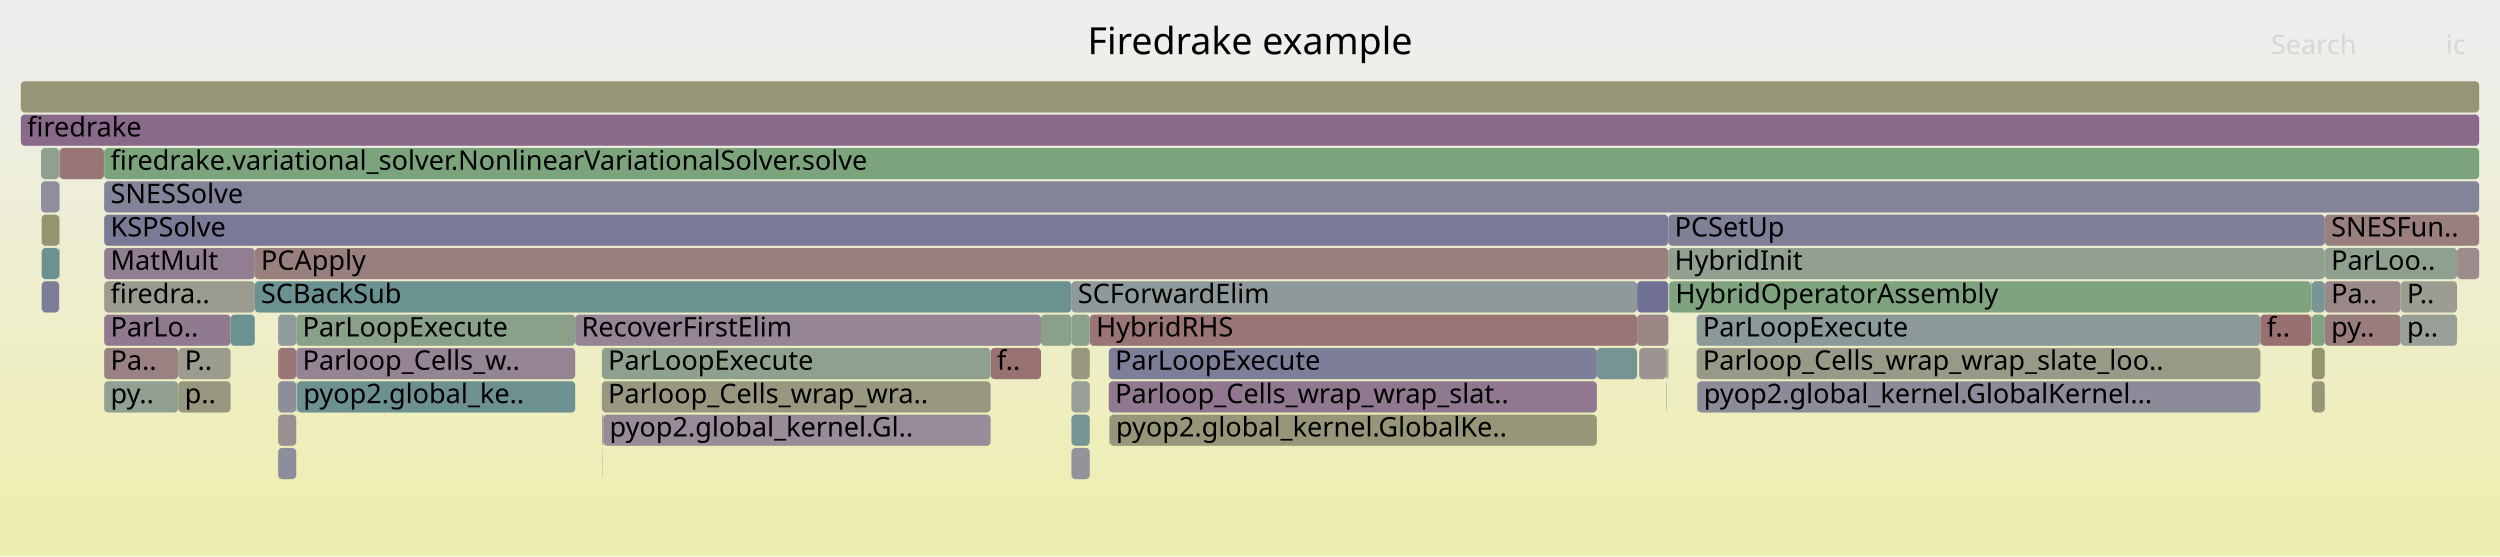
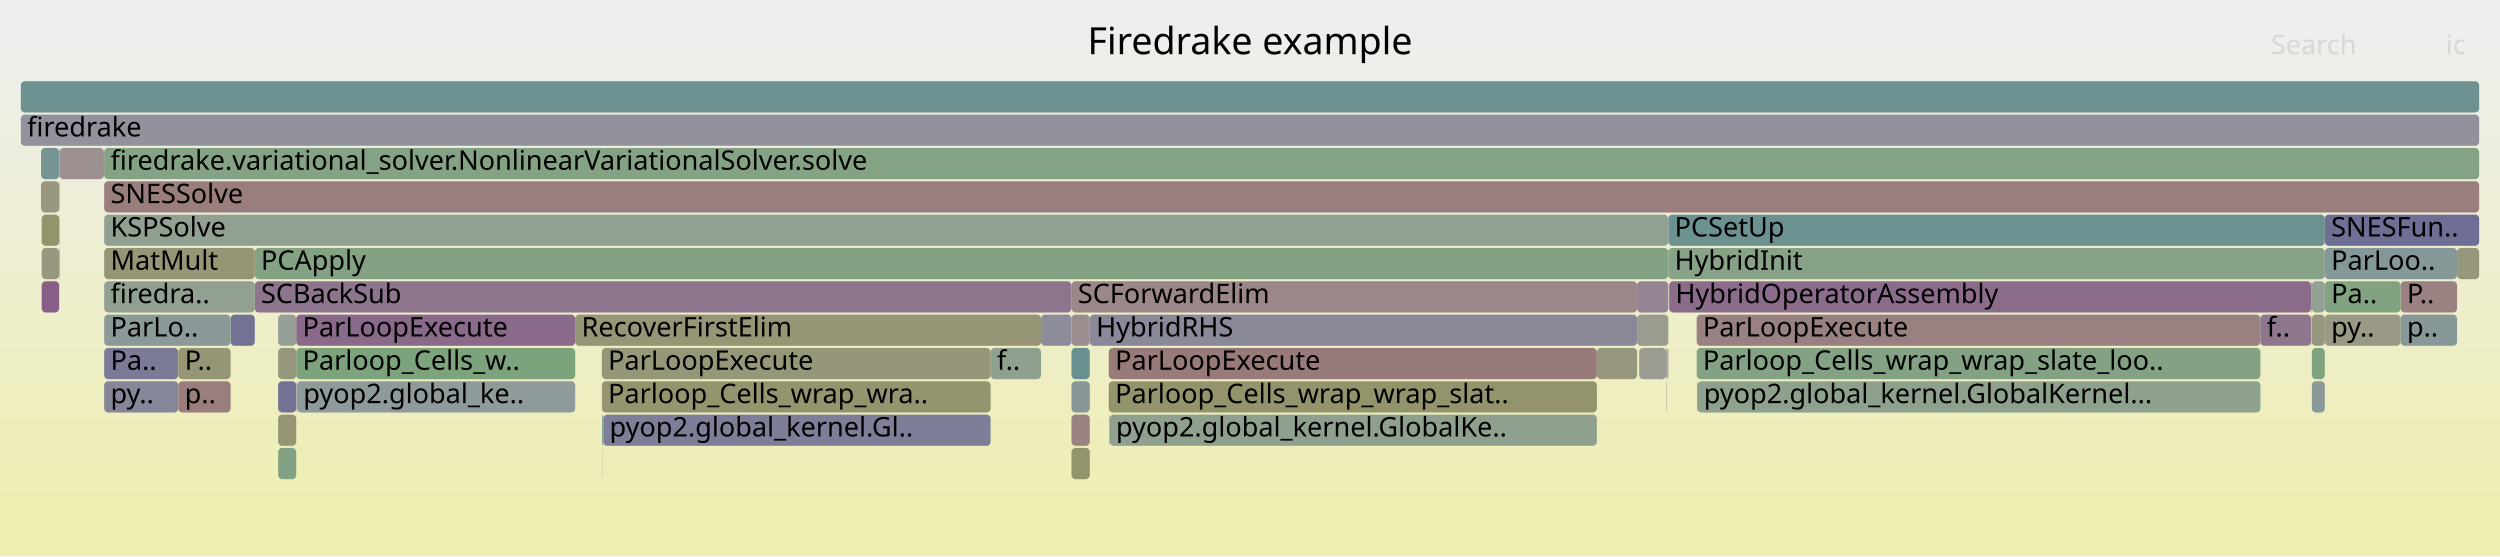
<svg xmlns="http://www.w3.org/2000/svg" version="1.1" width="1200" height="267" viewBox="0 0 1200 267">
  <defs>
    <linearGradient id="background" y1="0" y2="1" x1="0" x2="0">
      <stop stop-color="#eeeeee" offset="5%" />
      <stop stop-color="#eeeeb0" offset="95%" />
    </linearGradient>
  </defs>
  <style type="text/css">
	text { font-family:Verdana; font-size:13px; fill:rgb(0,0,0); }
	#search, #ignorecase { opacity:0.1; cursor:pointer; }
	#search:hover, #search.show, #ignorecase:hover, #ignorecase.show { opacity:1; }
	#subtitle { text-anchor:middle; font-color:rgb(160,160,160); }
	#title { text-anchor:middle; font-size:18px}
	#unzoom { cursor:pointer; }
	#frames &gt; *:hover { stroke:black; stroke-width:0.5; cursor:pointer; }
	.hide { display:none; }
	.parent { opacity:0.5; }
</style>
  <rect x="0.0" y="0" width="1200.0" height="267.0" fill="url(#background)" />
  <text id="title" x="600.00" y="26">Firedrake example</text>
  <text id="details" x="10.00" y="249"> </text>
  <text id="unzoom" x="10.00" y="26" class="hide">Reset Zoom</text>
  <text id="search" x="1090.00" y="26">Search</text>
  <text id="ignorecase" x="1174.00" y="26">ic</text>
  <text id="matched" x="1090.00" y="249"> </text>
  <g id="frames">
    <g>
-       <rect x="50.0" y="103" width="750.8" height="15.0" fill="rgb(121.71,121.71,150.976)" rx="2" ry="2" />
+       <rect x="122.3" y="135" width="392.0" height="15.0" fill="rgb(142.189,117.484,142.189)" rx="2" ry="2" />
+       <text x="125.25" y="145.5">SCBackSub</text>
+     </g>
+     <g>
+       <rect x="800.0" y="167" width="0.3" height="15.0" fill="rgb(122.552,148.81,148.81)" rx="2" ry="2" />
+       <text x="803.00" y="177.5" />
+     </g>
+     <g>
+       <rect x="1115.9" y="103" width="74.1" height="15.0" fill="rgb(110.831,110.831,148.87)" rx="2" ry="2" />
+       <text x="1118.94" y="113.5">SNESFun..</text>
+     </g>
+     <g>
+       <rect x="28.4" y="103" width="0.2" height="15.0" fill="rgb(149.464,159.39,149.464)" rx="2" ry="2" />
+       <text x="31.42" y="113.5" />
+     </g>
+     <g>
+       <rect x="1152.3" y="135" width="27.1" height="15.0" fill="rgb(154.395,130.362,130.362)" rx="2" ry="2" />
+       <text x="1155.33" y="145.5">P..</text>
+     </g>
+     <g>
+       <rect x="532.4" y="199" width="0.1" height="15.0" fill="rgb(155.185,136.42,136.42)" rx="2" ry="2" />
+       <text x="535.39" y="209.5" />
+     </g>
+     <g>
+       <rect x="523.1" y="151" width="262.7" height="15.0" fill="rgb(136.954,136.954,153.926)" rx="2" ry="2" />
+       <text x="526.14" y="161.5">HybridRHS</text>
+     </g>
+     <g>
+       <rect x="800.5" y="167" width="0.3" height="15.0" fill="rgb(155.164,136.254,136.254)" rx="2" ry="2" />
+       <text x="803.53" y="177.5" />
+     </g>
+     <g>
+       <rect x="50.0" y="183" width="35.6" height="15.0" fill="rgb(134.026,134.026,153.36)" rx="2" ry="2" />
+       <text x="53.04" y="193.5">py..</text>
+     </g>
+     <g>
+       <rect x="133.5" y="215" width="8.7" height="15.0" fill="rgb(130.738,162.438,130.738)" rx="2" ry="2" />
+       <text x="136.52" y="225.5" />
+     </g>
+     <g>
+       <rect x="785.8" y="135" width="15.0" height="15.0" fill="rgb(148.025,132.438,148.025)" rx="2" ry="2" />
+       <text x="788.83" y="145.5" />
+     </g>
+     <g>
+       <rect x="28.4" y="87" width="0.2" height="15.0" fill="rgb(151.631,151.631,127.135)" rx="2" ry="2" />
+       <text x="31.42" y="97.5" />
+     </g>
+     <g>
+       <rect x="514.3" y="199" width="8.8" height="15.0" fill="rgb(154.448,130.764,130.764)" rx="2" ry="2" />
+       <text x="517.34" y="209.5" />
+     </g>
+     <g>
+       <rect x="50.0" y="167" width="35.6" height="15.0" fill="rgb(122.599,122.599,151.148)" rx="2" ry="2" />
+       <text x="53.04" y="177.5">Pa..</text>
+     </g>
+     <g>
+       <rect x="514.3" y="215" width="8.8" height="15.0" fill="rgb(147.664,147.664,107.908)" rx="2" ry="2" />
+       <text x="517.34" y="225.5" />
+     </g>
+     <g>
+       <rect x="10.0" y="39" width="1180.0" height="15.0" fill="rgb(109.596,145.451,145.451)" rx="2" ry="2" />
+       <text x="13.00" y="49.5" />
+     </g>
+     <g>
+       <rect x="499.7" y="151" width="14.6" height="15.0" fill="rgb(139.811,139.811,154.48)" rx="2" ry="2" />
+       <text x="502.65" y="161.5" />
+     </g>
+     <g>
+       <rect x="1109.7" y="151" width="6.2" height="15.0" fill="rgb(151.374,151.374,125.888)" rx="2" ry="2" />
+       <text x="1112.67" y="161.5" />
+     </g>
+     <g>
+       <rect x="133.5" y="183" width="8.7" height="15.0" fill="rgb(113.718,113.718,149.429)" rx="2" ry="2" />
+       <text x="136.52" y="193.5" />
+     </g>
+     <g>
+       <rect x="1109.3" y="135" width="0.2" height="15.0" fill="rgb(137.303,137.303,153.994)" rx="2" ry="2" />
+       <text x="1112.31" y="145.5" />
+     </g>
+     <g>
+       <rect x="814.4" y="151" width="270.6" height="15.0" fill="rgb(154.212,128.958,128.958)" rx="2" ry="2" />
+       <text x="817.38" y="161.5">ParLoopExecute</text>
+     </g>
+     <g>
+       <rect x="50.0" y="87" width="1140.0" height="15.0" fill="rgb(153.738,125.327,125.327)" rx="2" ry="2" />
+       <text x="53.04" y="97.5">SNESSolve</text>
+     </g>
+     <g>
+       <rect x="514.3" y="151" width="8.8" height="15.0" fill="rgb(155.869,141.66,141.66)" rx="2" ry="2" />
+       <text x="517.34" y="161.5" />
+     </g>
+     <g>
+       <rect x="133.5" y="167" width="8.7" height="15.0" fill="rgb(151.437,151.437,126.196)" rx="2" ry="2" />
+       <text x="136.52" y="177.5" />
+     </g>
+     <g>
+       <rect x="19.7" y="71" width="8.7" height="15.0" fill="rgb(121.257,148.474,148.474)" rx="2" ry="2" />
+       <text x="22.73" y="81.5" />
+     </g>
+     <g>
+       <rect x="532.7" y="199" width="233.8" height="15.0" fill="rgb(143.323,160.389,143.323)" rx="2" ry="2" />
+       <text x="535.66" y="209.5">pyop2.global_kernel.GlobalKe..</text>
+     </g>
+     <g>
+       <rect x="28.4" y="71" width="0.2" height="15.0" fill="rgb(154.956,134.665,134.665)" rx="2" ry="2" />
+       <text x="31.42" y="81.5" />
+     </g>
+     <g>
+       <rect x="800.8" y="119" width="315.1" height="15.0" fill="rgb(135.233,161.706,135.233)" rx="2" ry="2" />
+       <text x="803.80" y="129.5">HybridInit</text>
+     </g>
+     <g>
+       <rect x="1085.0" y="151" width="24.3" height="15.0" fill="rgb(142.304,117.78,142.304)" rx="2" ry="2" />
+       <text x="1088.03" y="161.5">f..</text>
+     </g>
+     <g>
+       <rect x="28.4" y="119" width="0.2" height="15.0" fill="rgb(122.648,122.648,151.158)" rx="2" ry="2" />
+       <text x="31.42" y="129.5" />
+     </g>
+     <g>
+       <rect x="514.3" y="183" width="8.8" height="15.0" fill="rgb(135.747,152.231,152.231)" rx="2" ry="2" />
+       <text x="517.34" y="193.5" />
+     </g>
+     <g>
+       <rect x="1179.4" y="119" width="10.6" height="15.0" fill="rgb(150.811,150.811,123.161)" rx="2" ry="2" />
+       <text x="1182.40" y="129.5" />
+     </g>
+     <g>
+       <rect x="289.0" y="199" width="0.4" height="15.0" fill="rgb(110.423,145.665,145.665)" rx="2" ry="2" />
+       <text x="292.03" y="209.5" />
+     </g>
+     <g>
+       <rect x="133.5" y="151" width="8.7" height="15.0" fill="rgb(150.131,159.281,150.131)" rx="2" ry="2" />
+       <text x="136.52" y="161.5" />
+     </g>
+     <g>
+       <rect x="785.8" y="151" width="15.0" height="15.0" fill="rgb(155.187,155.187,144.368)" rx="2" ry="2" />
+       <text x="788.83" y="161.5" />
+     </g>
+     <g>
+       <rect x="1115.9" y="135" width="36.4" height="15.0" fill="rgb(130.225,162.521,130.225)" rx="2" ry="2" />
+       <text x="1118.94" y="145.5">Pa..</text>
+     </g>
+     <g>
+       <rect x="85.6" y="183" width="25.1" height="15.0" fill="rgb(153.772,125.582,125.582)" rx="2" ry="2" />
+       <text x="88.64" y="193.5">p..</text>
+     </g>
+     <g>
+       <rect x="133.5" y="199" width="8.7" height="15.0" fill="rgb(149.372,149.372,116.186)" rx="2" ry="2" />
+       <text x="136.52" y="209.5" />
+     </g>
+     <g>
+       <rect x="814.4" y="167" width="270.6" height="15.0" fill="rgb(131.045,162.388,131.045)" rx="2" ry="2" />
+       <text x="817.38" y="177.5">Parloop_Cells_wrap_wrap_slate_loo..</text>
+     </g>
+     <g>
+       <rect x="799.8" y="183" width="0.2" height="15.0" fill="rgb(154.193,154.193,139.549)" rx="2" ry="2" />
+       <text x="802.76" y="193.5" />
+     </g>
+     <g>
+       <rect x="799.8" y="167" width="0.2" height="15.0" fill="rgb(114.657,114.657,149.611)" rx="2" ry="2" />
+       <text x="802.76" y="177.5" />
+     </g>
+     <g>
+       <rect x="475.5" y="167" width="24.2" height="15.0" fill="rgb(142.663,160.497,142.663)" rx="2" ry="2" />
+       <text x="478.51" y="177.5">f..</text>
+     </g>
+     <g>
+       <rect x="532.2" y="183" width="234.3" height="15.0" fill="rgb(147.689,147.689,108.032)" rx="2" ry="2" />
+       <text x="535.24" y="193.5">Parloop_Cells_wrap_wrap_slat..</text>
+     </g>
+     <g>
+       <rect x="1115.9" y="151" width="36.4" height="15.0" fill="rgb(153.047,153.047,133.995)" rx="2" ry="2" />
+       <text x="1118.94" y="161.5">py..</text>
+     </g>
+     <g>
+       <rect x="800.3" y="167" width="0.2" height="15.0" fill="rgb(139.083,153.096,153.096)" rx="2" ry="2" />
+       <text x="803.33" y="177.5" />
+     </g>
+     <g>
+       <rect x="142.6" y="183" width="133.5" height="15.0" fill="rgb(143.166,154.154,154.154)" rx="2" ry="2" />
+       <text x="145.57" y="193.5">pyop2.global_ke..</text>
+     </g>
+     <g>
+       <rect x="289.4" y="199" width="0.2" height="15.0" fill="rgb(154.563,154.563,141.345)" rx="2" ry="2" />
+       <text x="292.43" y="209.5" />
+     </g>
+     <g>
+       <rect x="532.2" y="167" width="234.3" height="15.0" fill="rgb(153.35,122.35,122.35)" rx="2" ry="2" />
+       <text x="535.24" y="177.5">ParLoopExecute</text>
+     </g>
+     <g>
+       <rect x="1115.9" y="119" width="63.5" height="15.0" fill="rgb(133.044,151.53,151.53)" rx="2" ry="2" />
+       <text x="1118.94" y="129.5">ParLoo..</text>
+     </g>
+     <g>
+       <rect x="122.3" y="119" width="678.5" height="15.0" fill="rgb(130.596,162.461,130.596)" rx="2" ry="2" />
+       <text x="125.25" y="129.5">PCApply</text>
+     </g>
+     <g>
+       <rect x="142.4" y="183" width="0.2" height="15.0" fill="rgb(116.019,116.019,149.875)" rx="2" ry="2" />
+       <text x="145.44" y="193.5" />
+     </g>
+     <g>
+       <rect x="276.1" y="151" width="223.6" height="15.0" fill="rgb(149.836,149.836,118.436)" rx="2" ry="2" />
+       <text x="279.13" y="161.5">RecoverFirstElim</text>
+     </g>
+     <g>
+       <rect x="289.6" y="199" width="185.9" height="15.0" fill="rgb(126.303,126.303,151.865)" rx="2" ry="2" />
+       <text x="292.56" y="209.5">pyop2.global_kernel.Gl..</text>
+     </g>
+     <g>
+       <rect x="532.5" y="199" width="0.2" height="15.0" fill="rgb(125.788,163.244,125.788)" rx="2" ry="2" />
+       <text x="535.54" y="209.5" />
+     </g>
+     <g>
+       <rect x="786.8" y="167" width="13.0" height="15.0" fill="rgb(155.337,155.337,145.096)" rx="2" ry="2" />
+       <text x="789.82" y="177.5" />
+     </g>
+     <g>
+       <rect x="50.0" y="119" width="72.3" height="15.0" fill="rgb(149.864,149.864,118.572)" rx="2" ry="2" />
+       <text x="53.04" y="129.5">MatMult</text>
+     </g>
+     <g>
+       <rect x="10.0" y="55" width="1180.0" height="15.0" fill="rgb(146.263,146.263,155.728)" rx="2" ry="2" />
+       <text x="13.00" y="65.5">firedrake</text>
+     </g>
+     <g>
+       <rect x="766.5" y="167" width="19.3" height="15.0" fill="rgb(151.386,151.386,125.949)" rx="2" ry="2" />
+       <text x="769.54" y="177.5" />
+     </g>
+     <g>
+       <rect x="514.3" y="167" width="8.8" height="15.0" fill="rgb(106.118,144.549,144.549)" rx="2" ry="2" />
+       <text x="517.34" y="177.5" />
+     </g>
+     <g>
+       <rect x="800.8" y="103" width="315.1" height="15.0" fill="rgb(107.499,144.907,144.907)" rx="2" ry="2" />
+       <text x="803.80" y="113.5">PCSetUp</text>
+     </g>
+     <g>
+       <rect x="50.0" y="135" width="72.3" height="15.0" fill="rgb(144.788,160.151,144.788)" rx="2" ry="2" />
+       <text x="53.04" y="145.5">firedra..</text>
+     </g>
+     <g>
+       <rect x="50.0" y="71" width="1140.0" height="15.0" fill="rgb(131.706,162.28,131.706)" rx="2" ry="2" />
+       <text x="53.04" y="81.5">firedrake.variational_solver.NonlinearVariationalSolver.solve</text>
+     </g>
+     <g>
+       <rect x="20.0" y="135" width="8.4" height="15.0" fill="rgb(133.868,96.162,133.868)" rx="2" ry="2" />
+       <text x="22.99" y="145.5" />
+     </g>
+     <g>
+       <rect x="49.9" y="71" width="0.1" height="15.0" fill="rgb(154.702,132.719,132.719)" rx="2" ry="2" />
+       <text x="52.91" y="81.5" />
+     </g>
+     <g>
+       <rect x="814.8" y="183" width="270.2" height="15.0" fill="rgb(141.049,160.759,141.049)" rx="2" ry="2" />
+       <text x="817.80" y="193.5">pyop2.global_kernel.GlobalKernel...</text>
+     </g>
+     <g>
+       <rect x="28.6" y="71" width="21.3" height="15.0" fill="rgb(156.196,144.171,144.171)" rx="2" ry="2" />
+       <text x="31.60" y="81.5" />
+     </g>
+     <g>
+       <rect x="814.6" y="183" width="0.2" height="15.0" fill="rgb(113.51,113.51,149.389)" rx="2" ry="2" />
+       <text x="817.61" y="193.5" />
+     </g>
+     <g>
+       <rect x="1152.3" y="151" width="27.1" height="15.0" fill="rgb(133.518,151.653,151.653)" rx="2" ry="2" />
+       <text x="1155.33" y="161.5">p..</text>
+     </g>
+     <g>
+       <rect x="19.7" y="87" width="8.7" height="15.0" fill="rgb(152.186,152.186,129.827)" rx="2" ry="2" />
+       <text x="22.73" y="97.5" />
+     </g>
+     <g>
+       <rect x="1109.7" y="135" width="6.2" height="15.0" fill="rgb(148.642,159.523,148.642)" rx="2" ry="2" />
+       <text x="1112.67" y="145.5" />
+     </g>
+     <g>
+       <rect x="1109.7" y="167" width="6.2" height="15.0" fill="rgb(127.365,162.987,127.365)" rx="2" ry="2" />
+       <text x="1112.67" y="177.5" />
+     </g>
+     <g>
+       <rect x="110.7" y="151" width="11.6" height="15.0" fill="rgb(113.95,113.95,149.474)" rx="2" ry="2" />
+       <text x="113.71" y="161.5" />
+     </g>
+     <g>
+       <rect x="288.9" y="167" width="186.6" height="15.0" fill="rgb(150.415,150.415,121.243)" rx="2" ry="2" />
+       <text x="291.87" y="177.5">ParLoopExecute</text>
+     </g>
+     <g>
+       <rect x="20.0" y="119" width="8.4" height="15.0" fill="rgb(151.669,151.669,127.317)" rx="2" ry="2" />
+       <text x="22.99" y="129.5" />
+     </g>
+     <g>
+       <rect x="50.0" y="103" width="750.8" height="15.0" fill="rgb(146.45,159.88,146.45)" rx="2" ry="2" />
      <text x="53.04" y="113.5">KSPSolve</text>
    </g>
    <g>
-       <rect x="523.1" y="151" width="262.7" height="15.0" fill="rgb(152.605,116.636,116.636)" rx="2" ry="2" />
-       <text x="526.14" y="161.5">HybridRHS</text>
-     </g>
-     <g>
-       <rect x="142.2" y="151" width="133.9" height="15.0" fill="rgb(137.105,161.401,137.105)" rx="2" ry="2" />
+       <rect x="142.2" y="151" width="133.9" height="15.0" fill="rgb(137.817,106.281,137.817)" rx="2" ry="2" />
      <text x="145.22" y="161.5">ParLoopExecute</text>
    </g>
    <g>
-       <rect x="514.3" y="183" width="8.8" height="15.0" fill="rgb(150.502,159.221,150.502)" rx="2" ry="2" />
-       <text x="517.34" y="193.5" />
-     </g>
-     <g>
-       <rect x="289.0" y="199" width="0.4" height="15.0" fill="rgb(155.093,155.093,143.911)" rx="2" ry="2" />
-       <text x="292.03" y="209.5" />
-     </g>
-     <g>
-       <rect x="85.6" y="167" width="25.1" height="15.0" fill="rgb(154.603,154.603,141.536)" rx="2" ry="2" />
+       <rect x="50.0" y="151" width="60.7" height="15.0" fill="rgb(139.681,153.251,153.251)" rx="2" ry="2" />
+       <text x="53.04" y="161.5">ParLo..</text>
+     </g>
+     <g>
+       <rect x="289.3" y="215" width="0.1" height="15.0" fill="rgb(154.805,133.503,133.503)" rx="2" ry="2" />
+       <text x="292.28" y="225.5" />
+     </g>
+     <g>
+       <rect x="1109.5" y="135" width="0.2" height="15.0" fill="rgb(128.154,128.154,152.223)" rx="2" ry="2" />
+       <text x="1112.52" y="145.5" />
+     </g>
+     <g>
+       <rect x="1109.3" y="151" width="0.2" height="15.0" fill="rgb(142.96,154.101,154.101)" rx="2" ry="2" />
+       <text x="1112.31" y="161.5" />
+     </g>
+     <g>
+       <rect x="514.3" y="135" width="271.5" height="15.0" fill="rgb(155.038,135.295,135.295)" rx="2" ry="2" />
+       <text x="517.34" y="145.5">SCForwardElim</text>
+     </g>
+     <g>
+       <rect x="288.9" y="183" width="186.6" height="15.0" fill="rgb(148.364,148.364,111.301)" rx="2" ry="2" />
+       <text x="291.87" y="193.5">Parloop_Cells_wrap_wra..</text>
+     </g>
+     <g>
+       <rect x="85.6" y="167" width="25.1" height="15.0" fill="rgb(149.873,149.873,118.613)" rx="2" ry="2" />
      <text x="88.64" y="177.5">P..</text>
    </g>
    <g>
-       <rect x="20.0" y="135" width="8.4" height="15.0" fill="rgb(125.054,125.054,151.623)" rx="2" ry="2" />
-       <text x="22.99" y="145.5" />
-     </g>
-     <g>
-       <rect x="133.5" y="151" width="8.7" height="15.0" fill="rgb(142.806,154.061,154.061)" rx="2" ry="2" />
-       <text x="136.52" y="161.5" />
-     </g>
-     <g>
-       <rect x="19.7" y="87" width="8.7" height="15.0" fill="rgb(143.442,143.442,155.182)" rx="2" ry="2" />
-       <text x="22.73" y="97.5" />
-     </g>
-     <g>
-       <rect x="50.0" y="167" width="35.6" height="15.0" fill="rgb(154.376,130.218,130.218)" rx="2" ry="2" />
-       <text x="53.04" y="177.5">Pa..</text>
-     </g>
-     <g>
-       <rect x="110.7" y="151" width="11.6" height="15.0" fill="rgb(107.879,145.006,145.006)" rx="2" ry="2" />
-       <text x="113.71" y="161.5" />
-     </g>
-     <g>
-       <rect x="289.6" y="199" width="185.9" height="15.0" fill="rgb(150.954,139.944,150.954)" rx="2" ry="2" />
-       <text x="292.56" y="209.5">pyop2.global_kernel.Gl..</text>
-     </g>
-     <g>
-       <rect x="514.3" y="199" width="8.8" height="15.0" fill="rgb(118.987,147.886,147.886)" rx="2" ry="2" />
-       <text x="517.34" y="209.5" />
-     </g>
-     <g>
-       <rect x="475.5" y="167" width="24.2" height="15.0" fill="rgb(152.118,112.906,112.906)" rx="2" ry="2" />
-       <text x="478.51" y="177.5">f..</text>
-     </g>
-     <g>
-       <rect x="50.0" y="135" width="72.3" height="15.0" fill="rgb(154.958,154.958,143.26)" rx="2" ry="2" />
-       <text x="53.04" y="145.5">firedra..</text>
-     </g>
-     <g>
-       <rect x="289.4" y="199" width="0.2" height="15.0" fill="rgb(122.073,122.073,151.046)" rx="2" ry="2" />
-       <text x="292.43" y="209.5" />
-     </g>
-     <g>
-       <rect x="799.8" y="167" width="0.2" height="15.0" fill="rgb(141.631,116.054,141.631)" rx="2" ry="2" />
-       <text x="802.76" y="177.5" />
-     </g>
-     <g>
-       <rect x="85.6" y="183" width="25.1" height="15.0" fill="rgb(151.84,151.84,128.149)" rx="2" ry="2" />
-       <text x="88.64" y="193.5">p..</text>
-     </g>
-     <g>
-       <rect x="28.4" y="87" width="0.2" height="15.0" fill="rgb(129.181,129.181,152.422)" rx="2" ry="2" />
-       <text x="31.42" y="97.5" />
-     </g>
-     <g>
-       <rect x="532.2" y="183" width="234.3" height="15.0" fill="rgb(143.686,121.32,143.686)" rx="2" ry="2" />
-       <text x="535.24" y="193.5">Parloop_Cells_wrap_wrap_slat..</text>
-     </g>
-     <g>
-       <rect x="1109.3" y="151" width="0.2" height="15.0" fill="rgb(128.033,150.231,150.231)" rx="2" ry="2" />
-       <text x="1112.31" y="161.5" />
-     </g>
-     <g>
-       <rect x="142.2" y="167" width="133.9" height="15.0" fill="rgb(147.69,131.581,147.69)" rx="2" ry="2" />
+       <rect x="142.2" y="167" width="133.9" height="15.0" fill="rgb(125.436,163.301,125.436)" rx="2" ry="2" />
      <text x="145.22" y="177.5">Parloop_Cells_w..</text>
    </g>
    <g>
-       <rect x="532.2" y="167" width="234.3" height="15.0" fill="rgb(126.467,126.467,151.897)" rx="2" ry="2" />
-       <text x="535.24" y="177.5">ParLoopExecute</text>
-     </g>
-     <g>
-       <rect x="19.7" y="71" width="8.7" height="15.0" fill="rgb(144.439,160.208,144.439)" rx="2" ry="2" />
-       <text x="22.73" y="81.5" />
-     </g>
-     <g>
-       <rect x="1115.9" y="119" width="63.5" height="15.0" fill="rgb(141.59,160.671,141.59)" rx="2" ry="2" />
-       <text x="1118.94" y="129.5">ParLoo..</text>
-     </g>
-     <g>
-       <rect x="1115.9" y="135" width="36.4" height="15.0" fill="rgb(155.15,136.153,136.153)" rx="2" ry="2" />
-       <text x="1118.94" y="145.5">Pa..</text>
-     </g>
-     <g>
-       <rect x="532.5" y="199" width="0.2" height="15.0" fill="rgb(150.24,159.263,150.24)" rx="2" ry="2" />
-       <text x="535.54" y="209.5" />
-     </g>
-     <g>
-       <rect x="20.0" y="103" width="8.4" height="15.0" fill="rgb(148.38,148.38,111.378)" rx="2" ry="2" />
+       <rect x="20.0" y="103" width="8.4" height="15.0" fill="rgb(147.734,147.734,108.249)" rx="2" ry="2" />
      <text x="22.99" y="113.5" />
    </g>
    <g>
-       <rect x="50.0" y="87" width="1140.0" height="15.0" fill="rgb(130.626,130.626,152.702)" rx="2" ry="2" />
-       <text x="53.04" y="97.5">SNESSolve</text>
-     </g>
-     <g>
-       <rect x="532.7" y="199" width="233.8" height="15.0" fill="rgb(150.142,150.142,119.92)" rx="2" ry="2" />
-       <text x="535.66" y="209.5">pyop2.global_kernel.GlobalKe..</text>
-     </g>
-     <g>
-       <rect x="799.8" y="183" width="0.2" height="15.0" fill="rgb(117.491,147.498,147.498)" rx="2" ry="2" />
-       <text x="802.76" y="193.5" />
-     </g>
-     <g>
-       <rect x="800.8" y="103" width="315.1" height="15.0" fill="rgb(127.12,127.12,152.023)" rx="2" ry="2" />
-       <text x="803.80" y="113.5">PCSetUp</text>
-     </g>
-     <g>
-       <rect x="514.3" y="167" width="8.8" height="15.0" fill="rgb(151.745,151.745,127.689)" rx="2" ry="2" />
-       <text x="517.34" y="177.5" />
-     </g>
-     <g>
-       <rect x="499.7" y="151" width="14.6" height="15.0" fill="rgb(137.159,161.393,137.159)" rx="2" ry="2" />
-       <text x="502.65" y="161.5" />
-     </g>
-     <g>
-       <rect x="50.0" y="151" width="60.7" height="15.0" fill="rgb(143.95,121.997,143.95)" rx="2" ry="2" />
-       <text x="53.04" y="161.5">ParLo..</text>
-     </g>
-     <g>
-       <rect x="288.9" y="167" width="186.6" height="15.0" fill="rgb(142.086,160.591,142.086)" rx="2" ry="2" />
-       <text x="291.87" y="177.5">ParLoopExecute</text>
-     </g>
-     <g>
-       <rect x="1115.9" y="103" width="74.1" height="15.0" fill="rgb(153.939,126.866,126.866)" rx="2" ry="2" />
-       <text x="1118.94" y="113.5">SNESFun..</text>
-     </g>
-     <g>
-       <rect x="133.5" y="199" width="8.7" height="15.0" fill="rgb(156.063,143.147,143.147)" rx="2" ry="2" />
-       <text x="136.52" y="209.5" />
-     </g>
-     <g>
-       <rect x="28.4" y="71" width="0.2" height="15.0" fill="rgb(155.86,155.86,147.63)" rx="2" ry="2" />
-       <text x="31.42" y="81.5" />
-     </g>
-     <g>
-       <rect x="288.9" y="183" width="186.6" height="15.0" fill="rgb(151.856,151.856,128.224)" rx="2" ry="2" />
-       <text x="291.87" y="193.5">Parloop_Cells_wrap_wra..</text>
-     </g>
-     <g>
-       <rect x="814.6" y="183" width="0.2" height="15.0" fill="rgb(120.483,120.483,150.739)" rx="2" ry="2" />
-       <text x="817.61" y="193.5" />
-     </g>
-     <g>
-       <rect x="20.0" y="119" width="8.4" height="15.0" fill="rgb(107.475,144.901,144.901)" rx="2" ry="2" />
-       <text x="22.99" y="129.5" />
-     </g>
-     <g>
-       <rect x="1109.7" y="151" width="6.2" height="15.0" fill="rgb(129.959,162.565,129.959)" rx="2" ry="2" />
-       <text x="1112.67" y="161.5" />
-     </g>
-     <g>
-       <rect x="1109.3" y="135" width="0.2" height="15.0" fill="rgb(125.865,149.669,149.669)" rx="2" ry="2" />
-       <text x="1112.31" y="145.5" />
-     </g>
-     <g>
-       <rect x="10.0" y="55" width="1180.0" height="15.0" fill="rgb(137.825,106.3,137.825)" rx="2" ry="2" />
-       <text x="13.00" y="65.5">firedrake</text>
-     </g>
-     <g>
-       <rect x="49.9" y="71" width="0.1" height="15.0" fill="rgb(145.642,145.642,155.608)" rx="2" ry="2" />
-       <text x="52.91" y="81.5" />
-     </g>
-     <g>
-       <rect x="1109.7" y="183" width="6.2" height="15.0" fill="rgb(150.249,150.249,120.436)" rx="2" ry="2" />
+       <rect x="801.2" y="135" width="308.1" height="15.0" fill="rgb(138.646,108.407,138.646)" rx="2" ry="2" />
+       <text x="804.18" y="145.5">HybridOperatorAssembly</text>
+     </g>
+     <g>
+       <rect x="1109.7" y="183" width="6.2" height="15.0" fill="rgb(136.506,152.428,152.428)" rx="2" ry="2" />
      <text x="1112.67" y="193.5" />
-     </g>
-     <g>
-       <rect x="142.4" y="183" width="0.2" height="15.0" fill="rgb(137.392,105.192,137.392)" rx="2" ry="2" />
-       <text x="145.44" y="193.5" />
-     </g>
-     <g>
-       <rect x="766.5" y="167" width="19.3" height="15.0" fill="rgb(117.68,147.547,147.547)" rx="2" ry="2" />
-       <text x="769.54" y="177.5" />
-     </g>
-     <g>
-       <rect x="50.0" y="71" width="1140.0" height="15.0" fill="rgb(123.968,163.54,123.968)" rx="2" ry="2" />
-       <text x="53.04" y="81.5">firedrake.variational_solver.NonlinearVariationalSolver.solve</text>
-     </g>
-     <g>
-       <rect x="28.4" y="119" width="0.2" height="15.0" fill="rgb(112.515,112.515,149.196)" rx="2" ry="2" />
-       <text x="31.42" y="129.5" />
-     </g>
-     <g>
-       <rect x="814.8" y="183" width="270.2" height="15.0" fill="rgb(139.059,139.059,154.334)" rx="2" ry="2" />
-       <text x="817.80" y="193.5">pyop2.global_kernel.GlobalKernel...</text>
-     </g>
-     <g>
-       <rect x="514.3" y="151" width="8.8" height="15.0" fill="rgb(137.581,161.324,137.581)" rx="2" ry="2" />
-       <text x="517.34" y="161.5" />
-     </g>
-     <g>
-       <rect x="142.6" y="183" width="133.5" height="15.0" fill="rgb(108.938,145.28,145.28)" rx="2" ry="2" />
-       <text x="145.57" y="193.5">pyop2.global_ke..</text>
-     </g>
-     <g>
-       <rect x="50.0" y="119" width="72.3" height="15.0" fill="rgb(145.561,126.126,145.561)" rx="2" ry="2" />
-       <text x="53.04" y="129.5">MatMult</text>
-     </g>
-     <g>
-       <rect x="1152.3" y="151" width="27.1" height="15.0" fill="rgb(150.925,159.152,150.925)" rx="2" ry="2" />
-       <text x="1155.33" y="161.5">p..</text>
-     </g>
-     <g>
-       <rect x="289.3" y="215" width="0.1" height="15.0" fill="rgb(132.612,92.943,132.612)" rx="2" ry="2" />
-       <text x="292.28" y="225.5" />
-     </g>
-     <g>
-       <rect x="800.3" y="167" width="0.2" height="15.0" fill="rgb(115.099,115.099,149.697)" rx="2" ry="2" />
-       <text x="803.33" y="177.5" />
-     </g>
-     <g>
-       <rect x="800.0" y="167" width="0.3" height="15.0" fill="rgb(136.518,161.497,136.518)" rx="2" ry="2" />
-       <text x="803.00" y="177.5" />
-     </g>
-     <g>
-       <rect x="801.2" y="135" width="308.1" height="15.0" fill="rgb(125.559,163.281,125.559)" rx="2" ry="2" />
-       <text x="804.18" y="145.5">HybridOperatorAssembly</text>
-     </g>
-     <g>
-       <rect x="1109.7" y="135" width="6.2" height="15.0" fill="rgb(122.2,148.718,148.718)" rx="2" ry="2" />
-       <text x="1112.67" y="145.5" />
-     </g>
-     <g>
-       <rect x="1109.7" y="167" width="6.2" height="15.0" fill="rgb(148.327,148.327,111.124)" rx="2" ry="2" />
-       <text x="1112.67" y="177.5" />
-     </g>
-     <g>
-       <rect x="1179.4" y="119" width="10.6" height="15.0" fill="rgb(155.656,140.03,140.03)" rx="2" ry="2" />
-       <text x="1182.40" y="129.5" />
-     </g>
-     <g>
-       <rect x="514.3" y="215" width="8.8" height="15.0" fill="rgb(146.527,146.527,155.779)" rx="2" ry="2" />
-       <text x="517.34" y="225.5" />
-     </g>
-     <g>
-       <rect x="28.4" y="103" width="0.2" height="15.0" fill="rgb(154.157,154.157,139.375)" rx="2" ry="2" />
-       <text x="31.42" y="113.5" />
-     </g>
-     <g>
-       <rect x="814.4" y="167" width="270.6" height="15.0" fill="rgb(153.413,153.413,135.773)" rx="2" ry="2" />
-       <text x="817.38" y="177.5">Parloop_Cells_wrap_wrap_slate_loo..</text>
-     </g>
-     <g>
-       <rect x="785.8" y="135" width="15.0" height="15.0" fill="rgb(113.266,113.266,149.342)" rx="2" ry="2" />
-       <text x="788.83" y="145.5" />
-     </g>
-     <g>
-       <rect x="532.4" y="199" width="0.1" height="15.0" fill="rgb(141.822,153.806,153.806)" rx="2" ry="2" />
-       <text x="535.39" y="209.5" />
-     </g>
-     <g>
-       <rect x="800.8" y="119" width="315.1" height="15.0" fill="rgb(145.767,159.991,145.767)" rx="2" ry="2" />
-       <text x="803.80" y="129.5">HybridInit</text>
-     </g>
-     <g>
-       <rect x="786.8" y="167" width="13.0" height="15.0" fill="rgb(156.523,146.68,146.68)" rx="2" ry="2" />
-       <text x="789.82" y="177.5" />
-     </g>
-     <g>
-       <rect x="1115.9" y="151" width="36.4" height="15.0" fill="rgb(153.523,123.674,123.674)" rx="2" ry="2" />
-       <text x="1118.94" y="161.5">py..</text>
-     </g>
-     <g>
-       <rect x="800.5" y="167" width="0.3" height="15.0" fill="rgb(128.119,162.864,128.119)" rx="2" ry="2" />
-       <text x="803.53" y="177.5" />
-     </g>
-     <g>
-       <rect x="10.0" y="39" width="1180.0" height="15.0" fill="rgb(149.946,149.946,118.971)" rx="2" ry="2" />
-       <text x="13.00" y="49.5" />
-     </g>
-     <g>
-       <rect x="785.8" y="151" width="15.0" height="15.0" fill="rgb(154.697,132.675,132.675)" rx="2" ry="2" />
-       <text x="788.83" y="161.5" />
-     </g>
-     <g>
-       <rect x="814.4" y="151" width="270.6" height="15.0" fill="rgb(138.75,153.009,153.009)" rx="2" ry="2" />
-       <text x="817.38" y="161.5">ParLoopExecute</text>
-     </g>
-     <g>
-       <rect x="1109.5" y="135" width="0.2" height="15.0" fill="rgb(148.379,148.379,111.376)" rx="2" ry="2" />
-       <text x="1112.52" y="145.5" />
-     </g>
-     <g>
-       <rect x="1152.3" y="135" width="27.1" height="15.0" fill="rgb(155.543,155.543,146.094)" rx="2" ry="2" />
-       <text x="1155.33" y="145.5">P..</text>
-     </g>
-     <g>
-       <rect x="514.3" y="135" width="271.5" height="15.0" fill="rgb(141.618,153.753,153.753)" rx="2" ry="2" />
-       <text x="517.34" y="145.5">SCForwardElim</text>
-     </g>
-     <g>
-       <rect x="122.3" y="135" width="392.0" height="15.0" fill="rgb(107.242,144.84,144.84)" rx="2" ry="2" />
-       <text x="125.25" y="145.5">SCBackSub</text>
-     </g>
-     <g>
-       <rect x="28.6" y="71" width="21.3" height="15.0" fill="rgb(152.805,118.169,118.169)" rx="2" ry="2" />
-       <text x="31.60" y="81.5" />
-     </g>
-     <g>
-       <rect x="133.5" y="183" width="8.7" height="15.0" fill="rgb(140.519,140.519,154.617)" rx="2" ry="2" />
-       <text x="136.52" y="193.5" />
-     </g>
-     <g>
-       <rect x="133.5" y="167" width="8.7" height="15.0" fill="rgb(152.861,118.605,118.605)" rx="2" ry="2" />
-       <text x="136.52" y="177.5" />
-     </g>
-     <g>
-       <rect x="133.5" y="215" width="8.7" height="15.0" fill="rgb(140.969,140.969,154.704)" rx="2" ry="2" />
-       <text x="136.52" y="225.5" />
-     </g>
-     <g>
-       <rect x="50.0" y="183" width="35.6" height="15.0" fill="rgb(144.553,160.189,144.553)" rx="2" ry="2" />
-       <text x="53.04" y="193.5">py..</text>
-     </g>
-     <g>
-       <rect x="1085.0" y="151" width="24.3" height="15.0" fill="rgb(152.012,112.089,112.089)" rx="2" ry="2" />
-       <text x="1088.03" y="161.5">f..</text>
-     </g>
-     <g>
-       <rect x="122.3" y="119" width="678.5" height="15.0" fill="rgb(153.961,127.032,127.032)" rx="2" ry="2" />
-       <text x="125.25" y="129.5">PCApply</text>
-     </g>
-     <g>
-       <rect x="276.1" y="151" width="223.6" height="15.0" fill="rgb(147.696,131.595,147.696)" rx="2" ry="2" />
-       <text x="279.13" y="161.5">RecoverFirstElim</text>
    </g>
  </g>
</svg>
